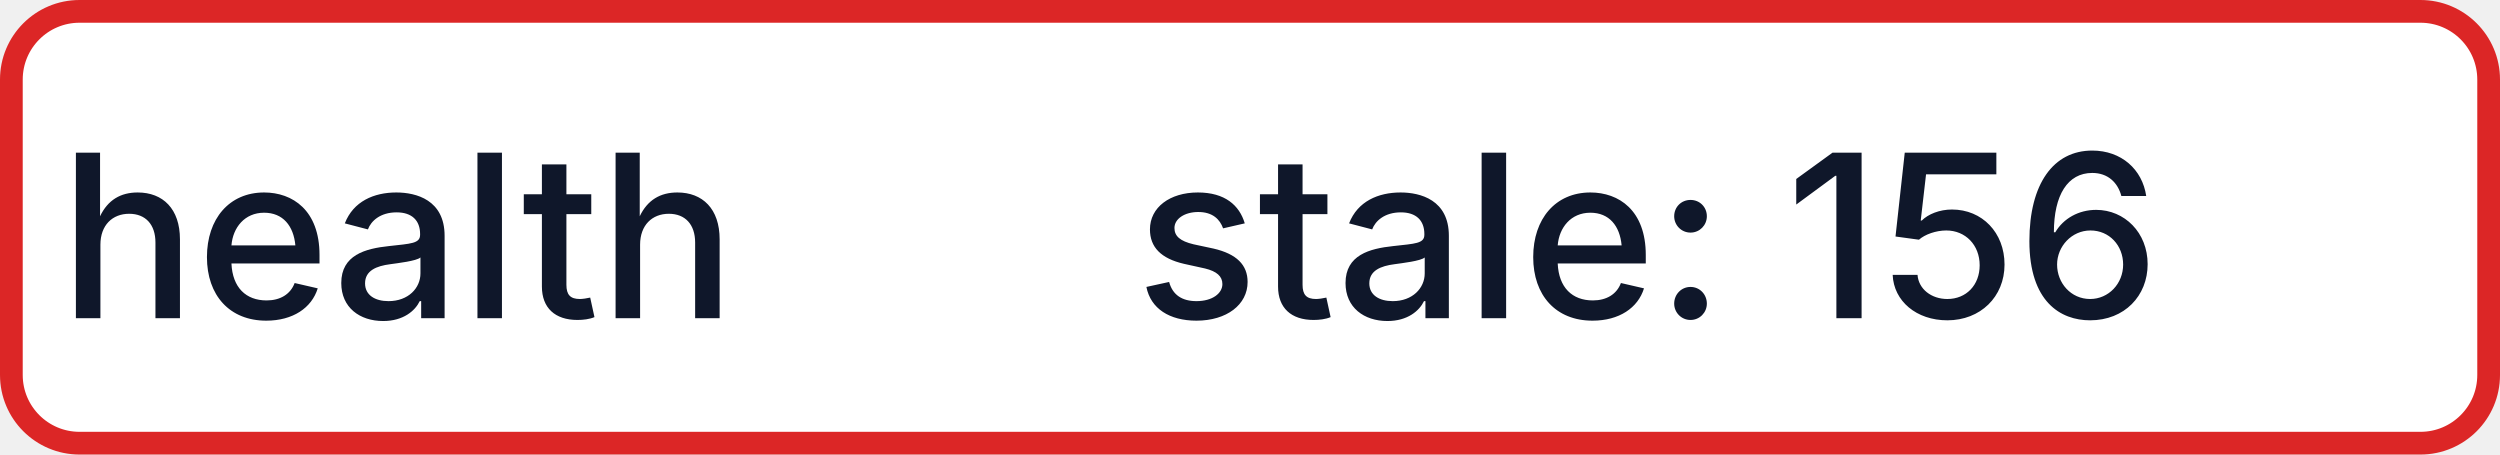
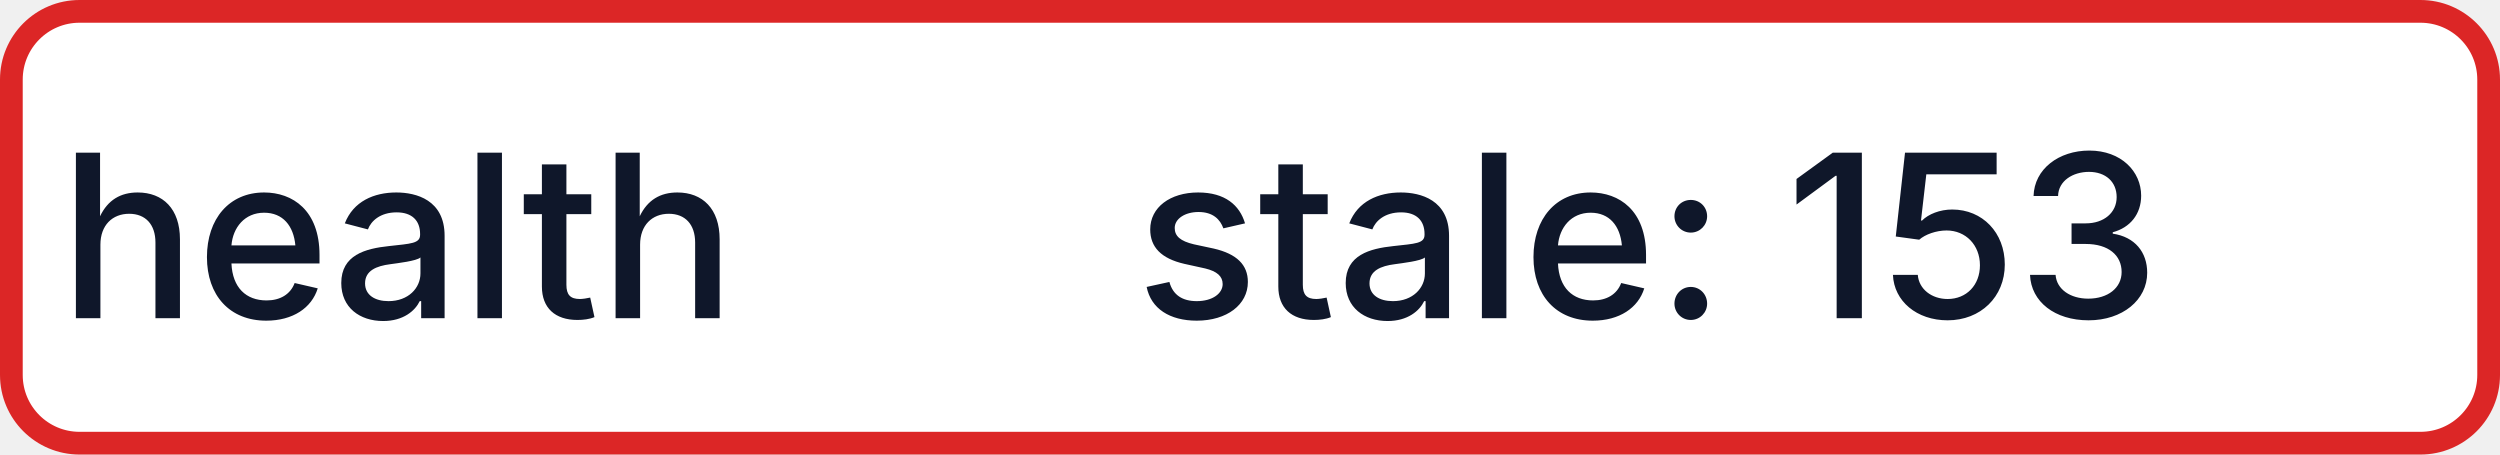
- <svg xmlns="http://www.w3.org/2000/svg" width="110" height="20" role="img" aria-label="health: stale: 156">
+ <svg xmlns="http://www.w3.org/2000/svg" width="110" height="20" role="img" aria-label="health: stale: 153">
  <rect x="0.5" y="0.5" width="109" height="19" rx="3" fill="#FFFFFF" stroke="#DC2626" stroke-width="1" />
  <g fill="#0F172A" text-anchor="middle" font-family="-apple-system,BlinkMacSystemFont,Segoe UI,sans-serif" font-size="10" font-weight="500">
    <text x="17.5" y="14">health</text>
-     <text x="72.5" y="14" textLength="68" lengthAdjust="spacingAndGlyphs">stale: 156</text>
+     <text x="72.5" y="14" textLength="68" lengthAdjust="spacingAndGlyphs">stale: 153</text>
  </g>
</svg>
